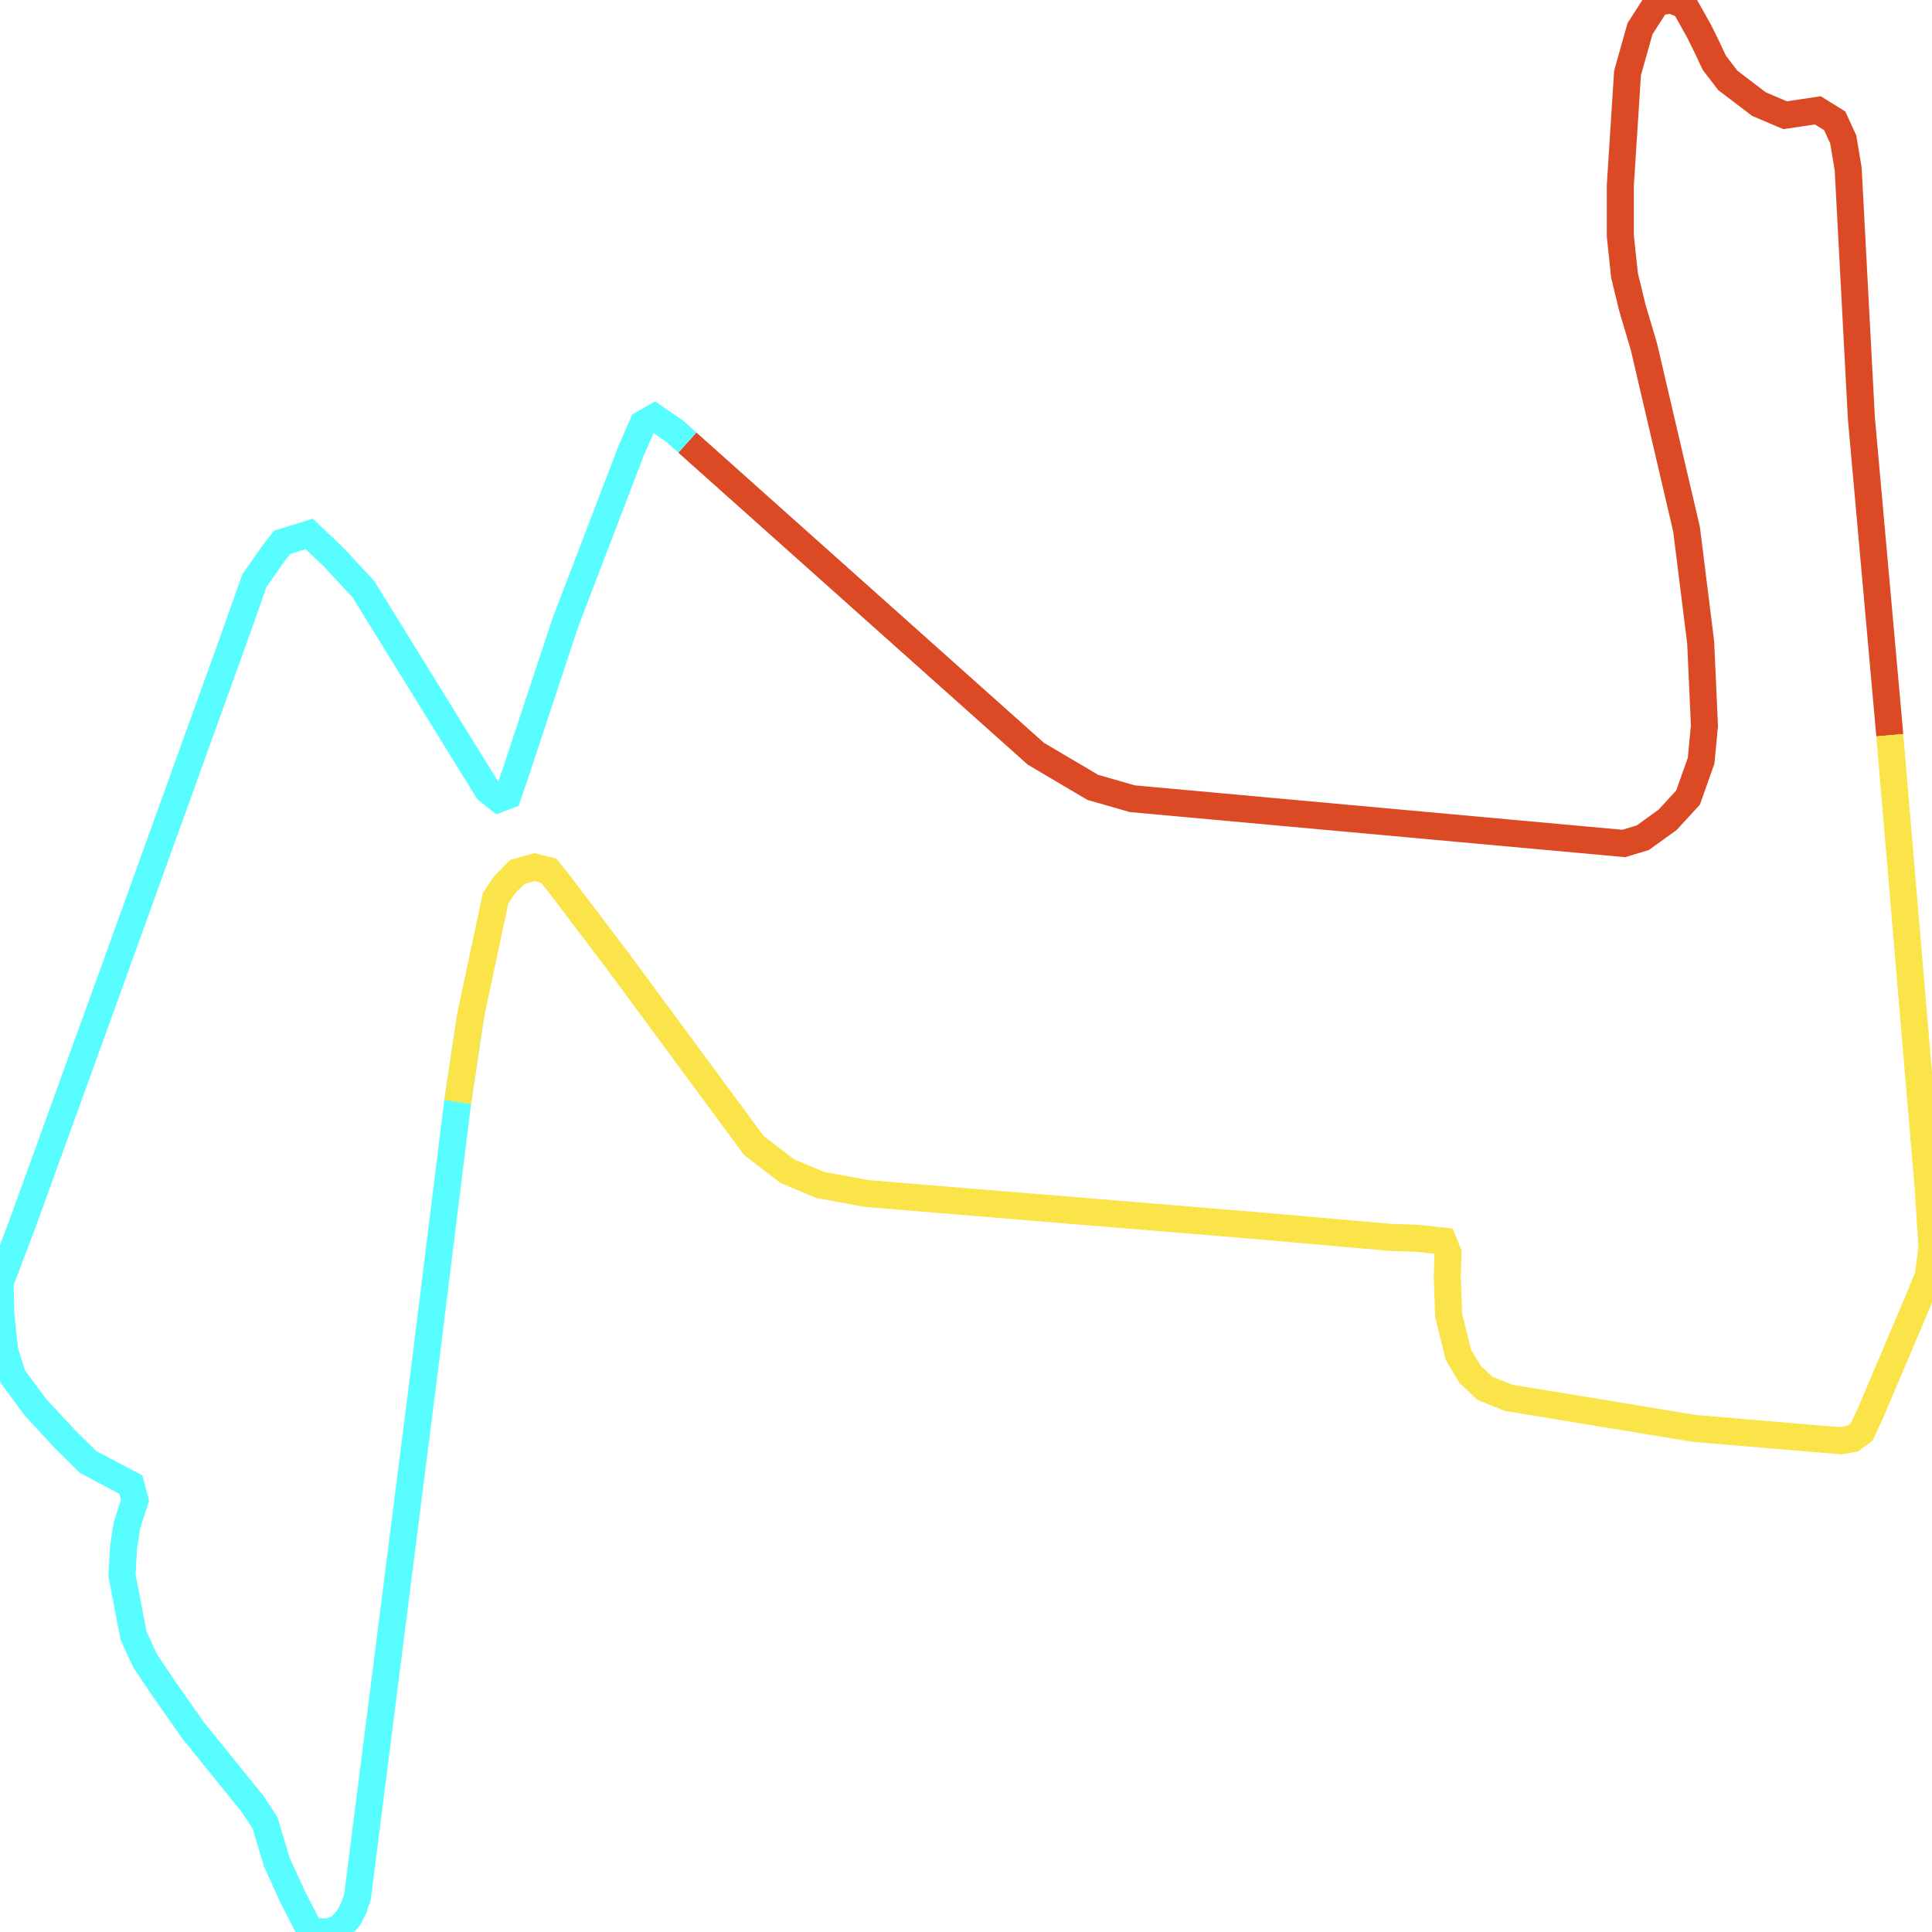
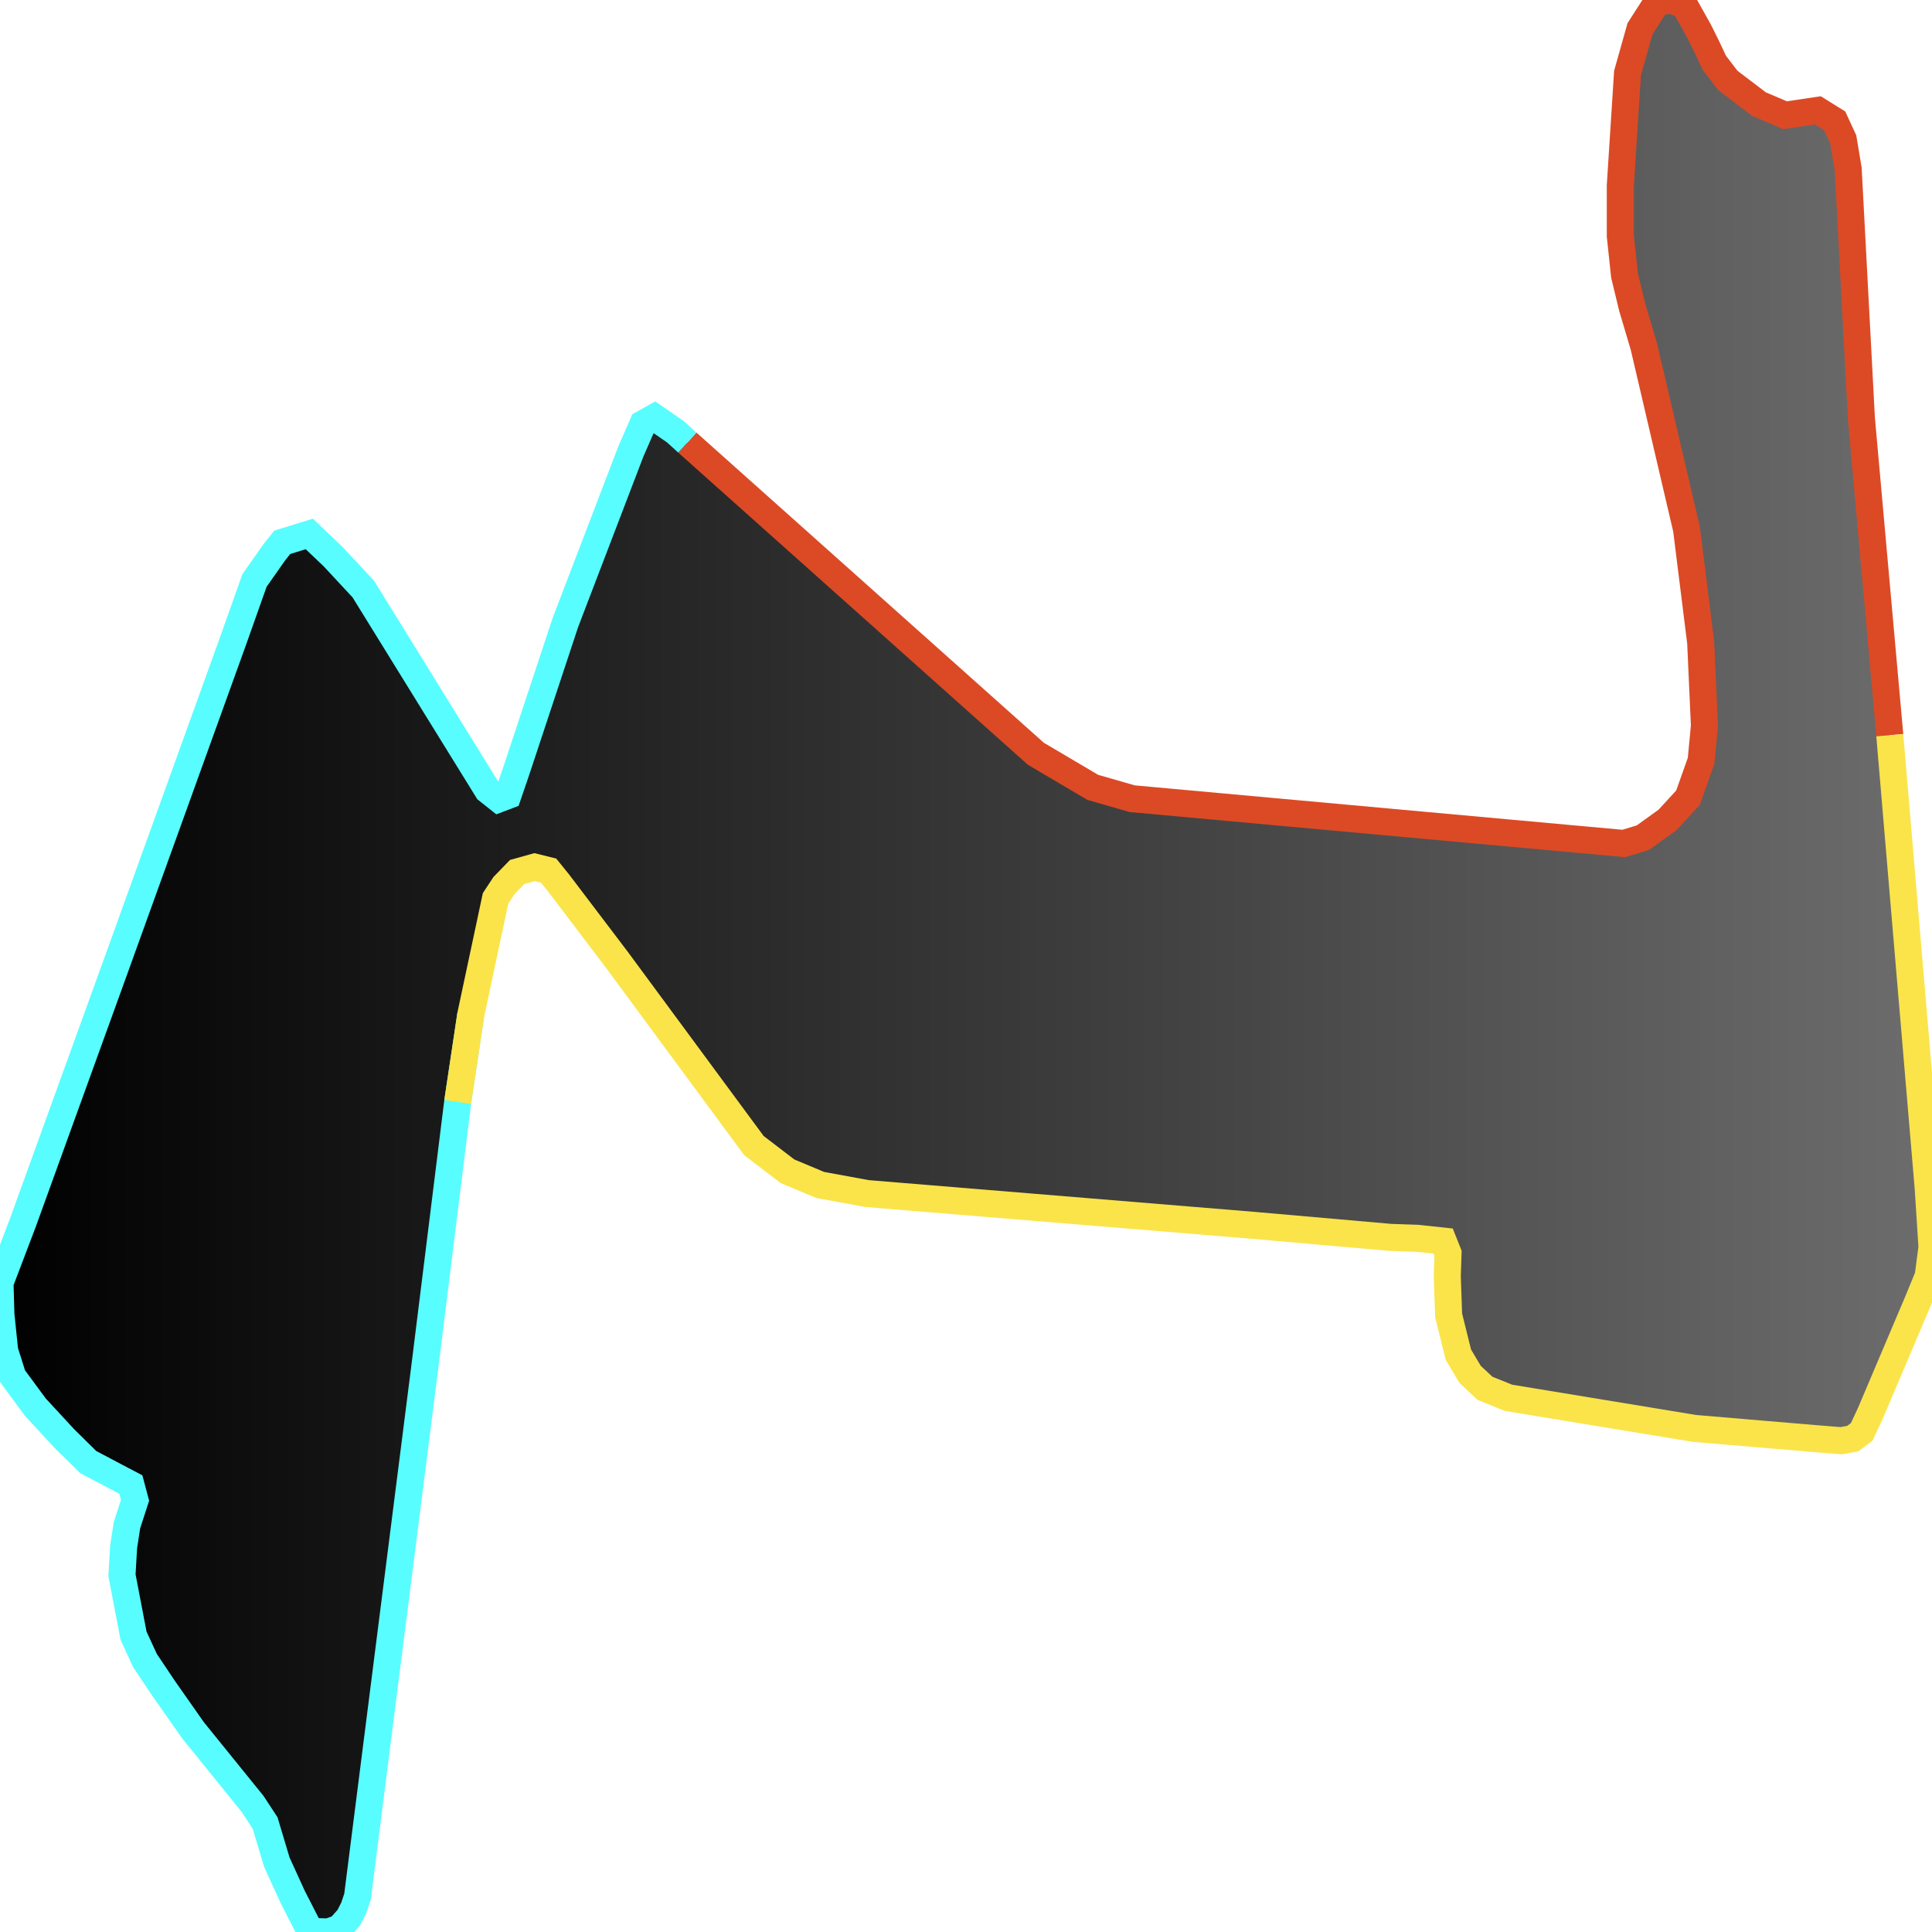
<svg xmlns="http://www.w3.org/2000/svg" width="500" height="500">
+   <defs>
+     <linearGradient id="gradient1" x1="0%" y1="0%" x2="100%" y2="0%">
+       <stop offset="0%" stop-color="#000000" />
+       <stop offset="100%" stop-color="#6d6d6d" />
+     </linearGradient>
+   </defs>"&gt;
+ <path d="M489.076,190.268 L499.028,307.572 L500.0,322.753 L499.028,330.253 L496.346,336.793 L484.023,365.835 L481.807,370.575 L479.474,372.315 L476.52,372.855 L469.756,372.315 L438.54,369.675 L390.414,361.754 L384.31,359.294 L380.462,355.694 L377.43,350.594 L374.903,340.394 L374.553,330.313 L374.747,324.313 L373.503,321.193 L366.778,320.473 L359.82,320.233 L324.327,317.113 L224.382,308.892 L212.292,306.672 L203.817,303.132 L195.11,296.472 L159.656,248.41 L144.495,228.429 L141.969,225.309 L138.353,224.409 L133.844,225.669 L130.462,229.149 L128.246,232.509 L121.832,262.631 L118.45,285.191 L109.975,353.474 L92.521,490.88 L91.549,493.76 L90.266,496.28 L87.856,498.98 L84.979,500.0 L81.441,499.88 L79.809,498.86 L75.727,490.88 L71.645,481.939 L68.613,471.799 L65.348,466.819 L49.953,447.798 L42.295,436.877 L37.514,429.737 L34.559,423.317 L31.566,407.656 L31.993,400.336 L32.849,394.756 L34.948,388.276 L33.859,384.195 L29.972,382.155 L22.819,378.375 L16.677,372.315 L9.135,364.155 L3.304,356.234 L1.205,349.574 L0.233,340.214 L0.0,331.993 L5.909,316.453 L29.739,250.63 L60.411,165.607 L65.853,150.246 L70.945,142.986 L73.045,140.346 L80.042,138.186 L86.223,144.066 L94.037,152.466 L126.186,204.488 L129.062,206.768 L131.434,205.868 L133.65,199.388 L146.323,161.106 L163.272,116.825 L166.382,109.684 L169.375,108.004 L174.778,111.724 L177.888,114.545 L268.077,195.068 L282.81,203.768 L293.034,206.708 L420.23,218.289 L425.167,216.789 L431.581,212.168 L436.868,206.408 L440.25,196.868 L441.106,187.808 L440.134,166.267 L436.48,136.985 L425.439,89.704 L422.446,79.623 L420.425,71.283 L419.336,61.082 L419.336,48.002 L421.202,18.901 L424.429,7.44 L428.86,0.54 L432.592,-5.684341886080802e-14 L435.974,1.38 L439.706,8.04 L441.728,12.12 L443.671,16.261 L447.17,20.821 L455.217,26.941 L461.981,29.821 L470.456,28.561 L474.81,31.261 L477.025,36.061 L478.308,43.742 L481.729,108.304 L489.076,190.268" stroke="none" fill="url(#gradient1)" />
  <path d="M177.888,114.545 L268.077,195.068 L282.81,203.768 L293.034,206.708 L420.23,218.289 L425.167,216.789 L431.581,212.168 L436.868,206.408 L440.25,196.868 L441.106,187.808 L440.134,166.267 L436.48,136.985 L425.439,89.704 L422.446,79.623 L420.425,71.283 L419.336,61.082 L419.336,48.002 L421.202,18.901 L424.429,7.44 L428.86,0.54 L432.592,-5.684341886080802e-14 L435.974,1.38 L439.706,8.04 L441.728,12.12 L443.671,16.261 L447.17,20.821 L455.217,26.941 L461.981,29.821 L470.456,28.561 L474.81,31.261 L477.025,36.061 L478.308,43.742 L481.729,108.304 L489.076,190.268" fill="none" stroke-width="7" stroke="#db4a25" />
  <path d="M121.832,262.631 L118.45,285.191 L109.975,353.474 L92.521,490.88 L91.549,493.76 L90.266,496.28 L87.856,498.98 L84.979,500.0 L81.441,499.88 L79.809,498.86 L75.727,490.88 L71.645,481.939 L68.613,471.799 L65.348,466.819 L49.953,447.798 L42.295,436.877 L37.514,429.737 L34.559,423.317 L31.566,407.656 L31.993,400.336 L32.849,394.756 L34.948,388.276 L33.859,384.195 L29.972,382.155 L22.819,378.375 L16.677,372.315 L9.135,364.155 L3.304,356.234 L1.205,349.574 L0.233,340.214 L0.0,331.993 L5.909,316.453 L29.739,250.63 L60.411,165.607 L65.853,150.246 L70.945,142.986 L73.045,140.346 L80.042,138.186 L86.223,144.066 L94.037,152.466 L126.186,204.488 L129.062,206.768 L131.434,205.868 L133.65,199.388 L146.323,161.106 L163.272,116.825 L166.382,109.684 L169.375,108.004 L174.778,111.724 L177.888,114.545" fill="none" stroke-width="7" stroke="#58fdff" />
  <path d="M489.076,190.268 L499.028,307.572 L500.0,322.753 L499.028,330.253 L496.346,336.793 L484.023,365.835 L481.807,370.575 L479.474,372.315 L476.52,372.855 L469.756,372.315 L438.54,369.675 L390.414,361.754 L384.31,359.294 L380.462,355.694 L377.43,350.594 L374.903,340.394 L374.553,330.313 L374.747,324.313 L373.503,321.193 L366.778,320.473 L359.82,320.233 L324.327,317.113 L224.382,308.892 L212.292,306.672 L203.817,303.132 L195.11,296.472 L159.656,248.41 L144.495,228.429 L141.969,225.309 L138.353,224.409 L133.844,225.669 L130.462,229.149 L128.246,232.509 L121.832,262.631 L118.45,285.191" fill="none" stroke-width="7" stroke="#fae44a" />
</svg>
